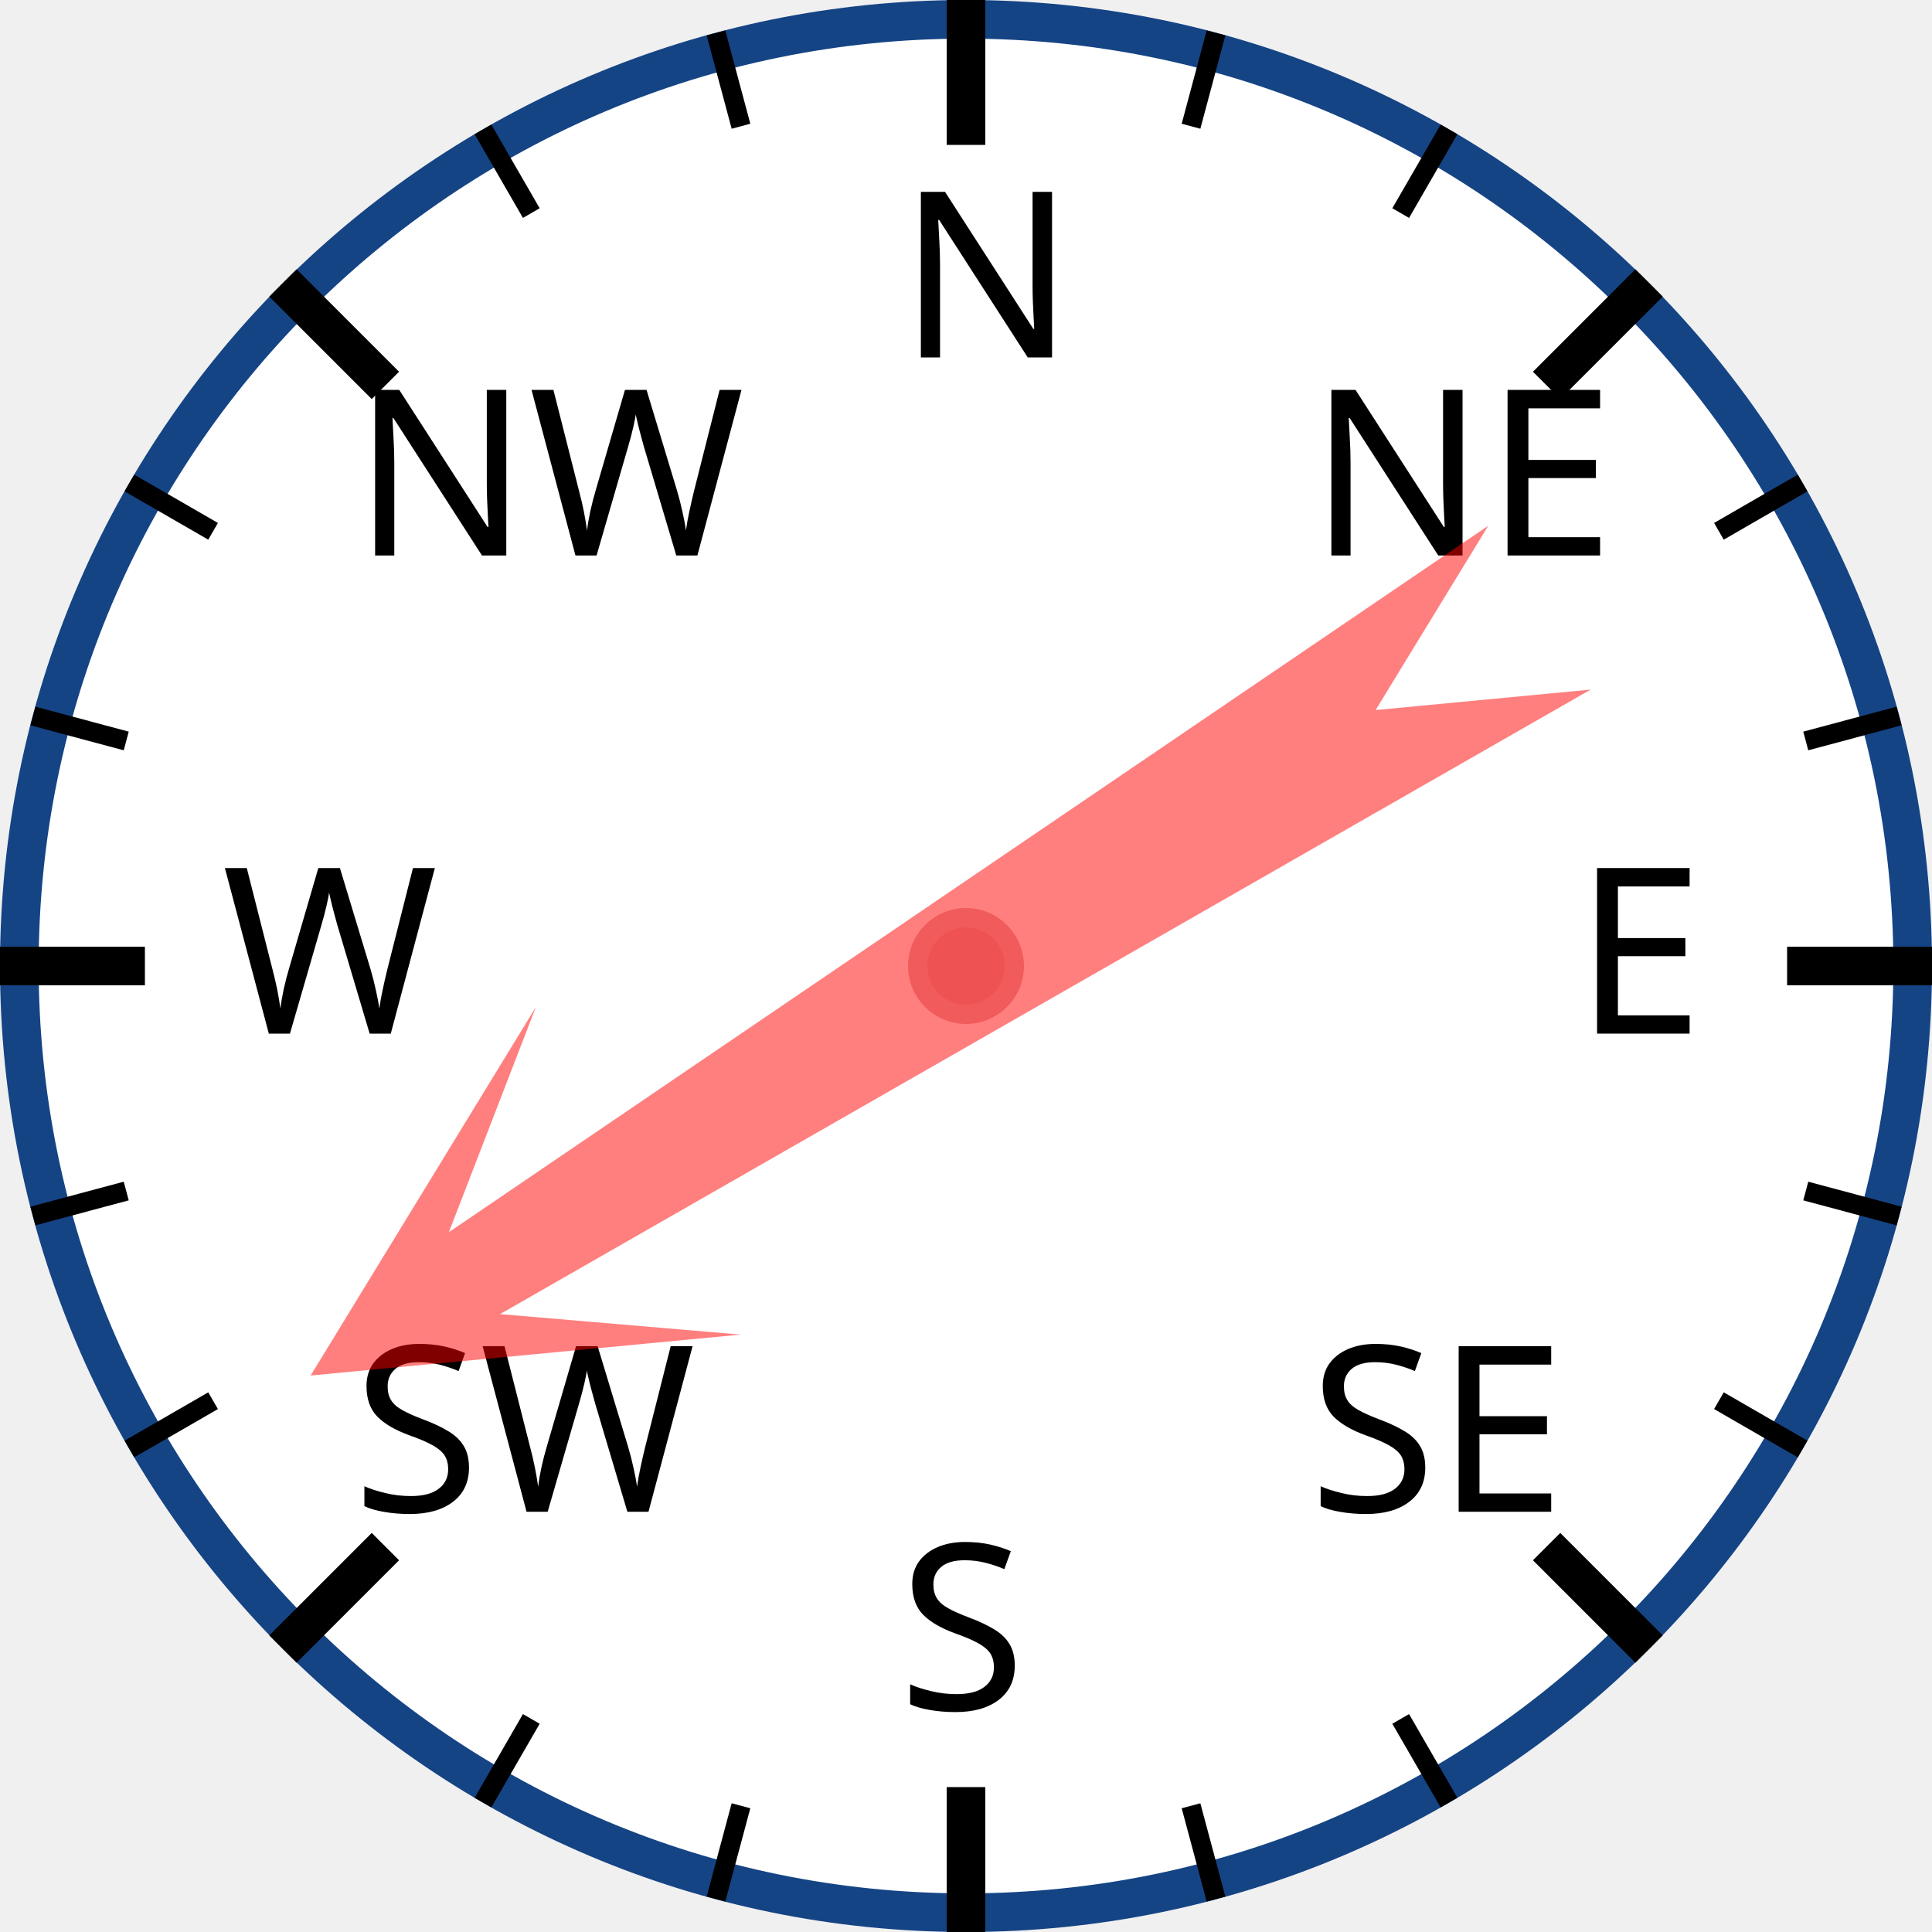
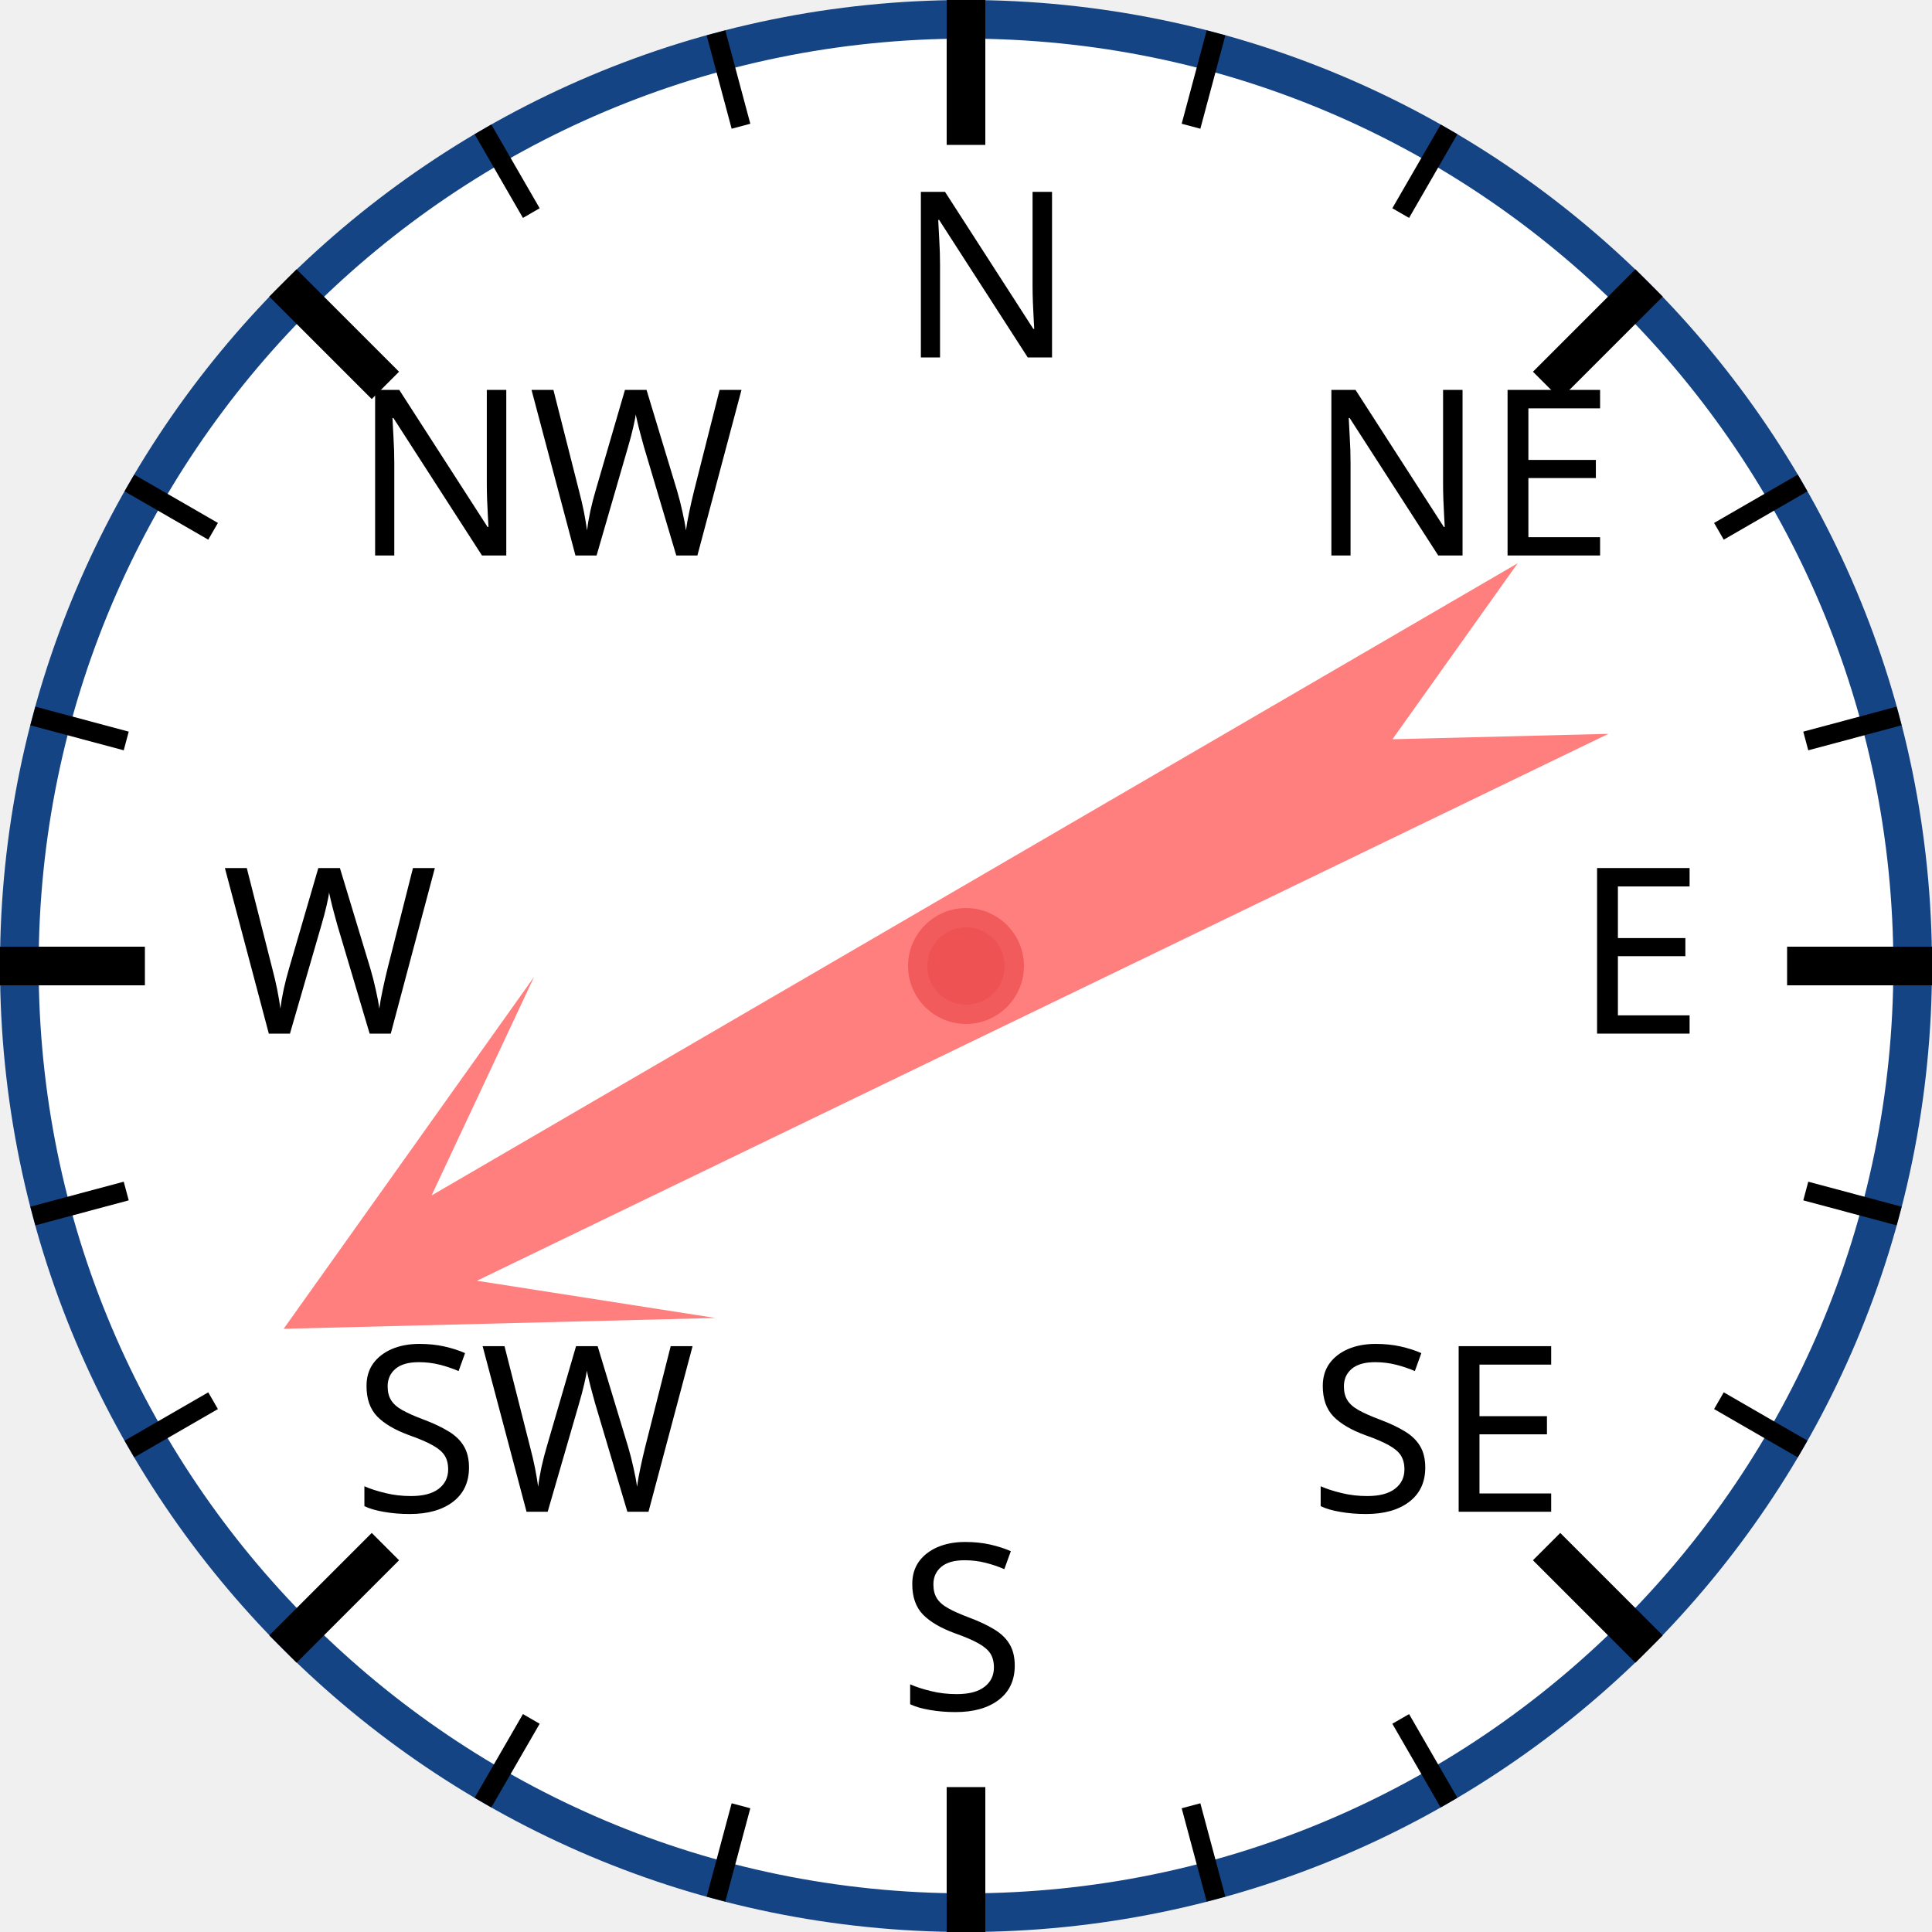
<svg xmlns="http://www.w3.org/2000/svg" width="120px" height="120px" viewBox="0 0 200 200">
  <circle cx="100" cy="100" r="98" style="fill: white; stroke: #154485; stroke-width: 4;" />
  <text x="93.0" y="37.0" style="font-family: sans-serif; font-size: 18pt;">N</text>
  <line x1="100.0" y1="0.0" x2="100.0" y2="15.0" style="stroke: black; stroke-width: 4;" />
  <line x1="74.118" y1="3.407" x2="76.706" y2="13.067" style="stroke: black; stroke-width: 2;" />
  <line x1="50" y1="13.397" x2="55" y2="22.058" style="stroke: black; stroke-width: 2;" />
  <text x="36.503" y="57.503" style="font-family: sans-serif; font-size: 18pt;">NW</text>
  <line x1="29.289" y1="29.289" x2="39.896" y2="39.896" style="stroke: black; stroke-width: 4;" />
  <line x1="13.397" y1="50" x2="22.058" y2="55" style="stroke: black; stroke-width: 2;" />
  <line x1="3.407" y1="74.118" x2="13.067" y2="76.706" style="stroke: black; stroke-width: 2;" />
  <text x="23.0" y="107.0" style="font-family: sans-serif; font-size: 18pt;">W</text>
  <line x1="0.0" y1="100.0" x2="15.0" y2="100.0" style="stroke: black; stroke-width: 4;" />
  <line x1="3.407" y1="125.882" x2="13.067" y2="123.294" style="stroke: black; stroke-width: 2;" />
  <line x1="13.397" y1="150" x2="22.058" y2="145" style="stroke: black; stroke-width: 2;" />
  <text x="36.503" y="156.497" style="font-family: sans-serif; font-size: 18pt;">SW</text>
  <line x1="29.289" y1="170.711" x2="39.896" y2="160.104" style="stroke: black; stroke-width: 4;" />
  <line x1="50" y1="186.603" x2="55" y2="177.942" style="stroke: black; stroke-width: 2;" />
  <line x1="74.118" y1="196.593" x2="76.706" y2="186.933" style="stroke: black; stroke-width: 2;" />
  <text x="93" y="177.0" style="font-family: sans-serif; font-size: 18pt;">S</text>
  <line x1="100" y1="200.0" x2="100" y2="185.0" style="stroke: black; stroke-width: 4;" />
  <line x1="125.882" y1="196.593" x2="123.294" y2="186.933" style="stroke: black; stroke-width: 2;" />
  <line x1="150.0" y1="186.603" x2="145.0" y2="177.942" style="stroke: black; stroke-width: 2;" />
  <text x="135.497" y="156.497" style="font-family: sans-serif; font-size: 18pt;">SE</text>
  <line x1="170.711" y1="170.711" x2="160.104" y2="160.104" style="stroke: black; stroke-width: 4;" />
  <line x1="186.603" y1="150" x2="177.942" y2="145" style="stroke: black; stroke-width: 2;" />
  <line x1="196.593" y1="125.882" x2="186.933" y2="123.294" style="stroke: black; stroke-width: 2;" />
  <text x="163.0" y="107" style="font-family: sans-serif; font-size: 18pt;">E</text>
  <line x1="200.0" y1="100" x2="185.0" y2="100" style="stroke: black; stroke-width: 4;" />
  <line x1="196.593" y1="74.118" x2="186.933" y2="76.706" style="stroke: black; stroke-width: 2;" />
  <line x1="186.603" y1="50" x2="177.942" y2="55" style="stroke: black; stroke-width: 2;" />
  <text x="135.497" y="57.503" style="font-family: sans-serif; font-size: 18pt;">NE</text>
  <line x1="170.711" y1="29.289" x2="160.104" y2="39.896" style="stroke: black; stroke-width: 4;" />
  <line x1="150" y1="13.397" x2="145" y2="22.058" style="stroke: black; stroke-width: 2;" />
  <line x1="125.882" y1="3.407" x2="123.294" y2="13.067" style="stroke: black; stroke-width: 2;" />
-   <polygon points="100 20 120 60 105 40 110 170 100 150 90 170 95 40 80 60" style="fill: red; fill-opacity: 0.5;" transform="rotate(238,100,100)" />
+   <polygon points="100 20 120 60 105 40 110 170 100 150 90 170 95 40 80 60" style="fill: red; fill-opacity: 0.5;" transform="rotate(242,100,100)" />
  <circle cx="100" cy="100" r="5" style="fill: #EE5252; stroke: #F25B5B; stroke-width: 2;" />
</svg>
